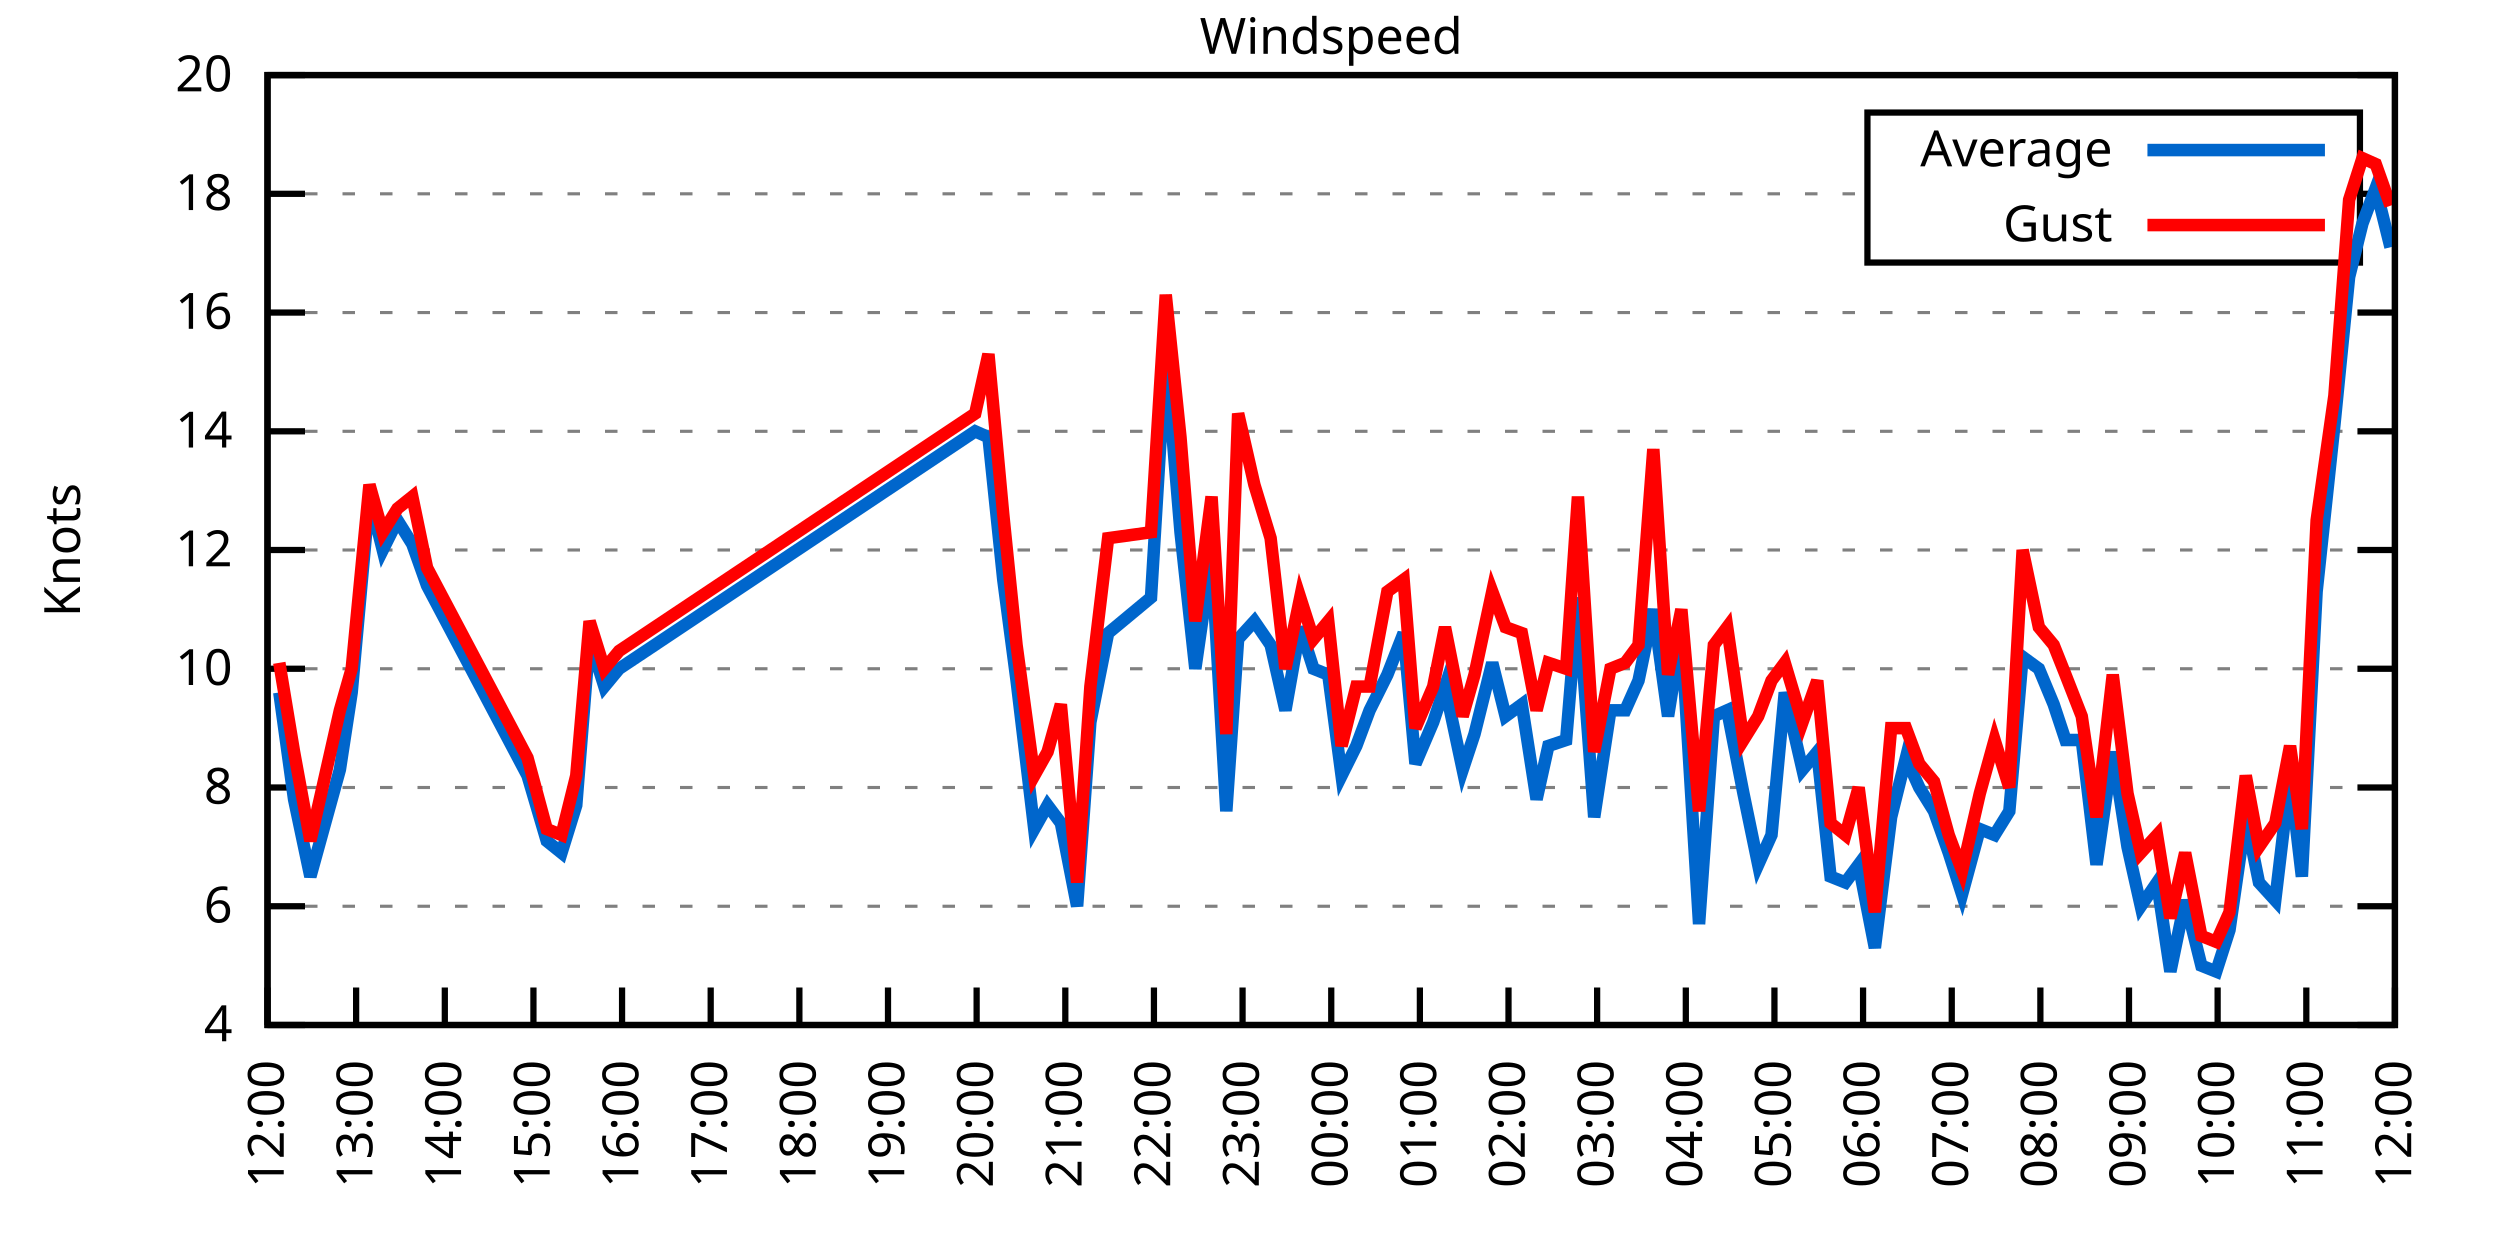
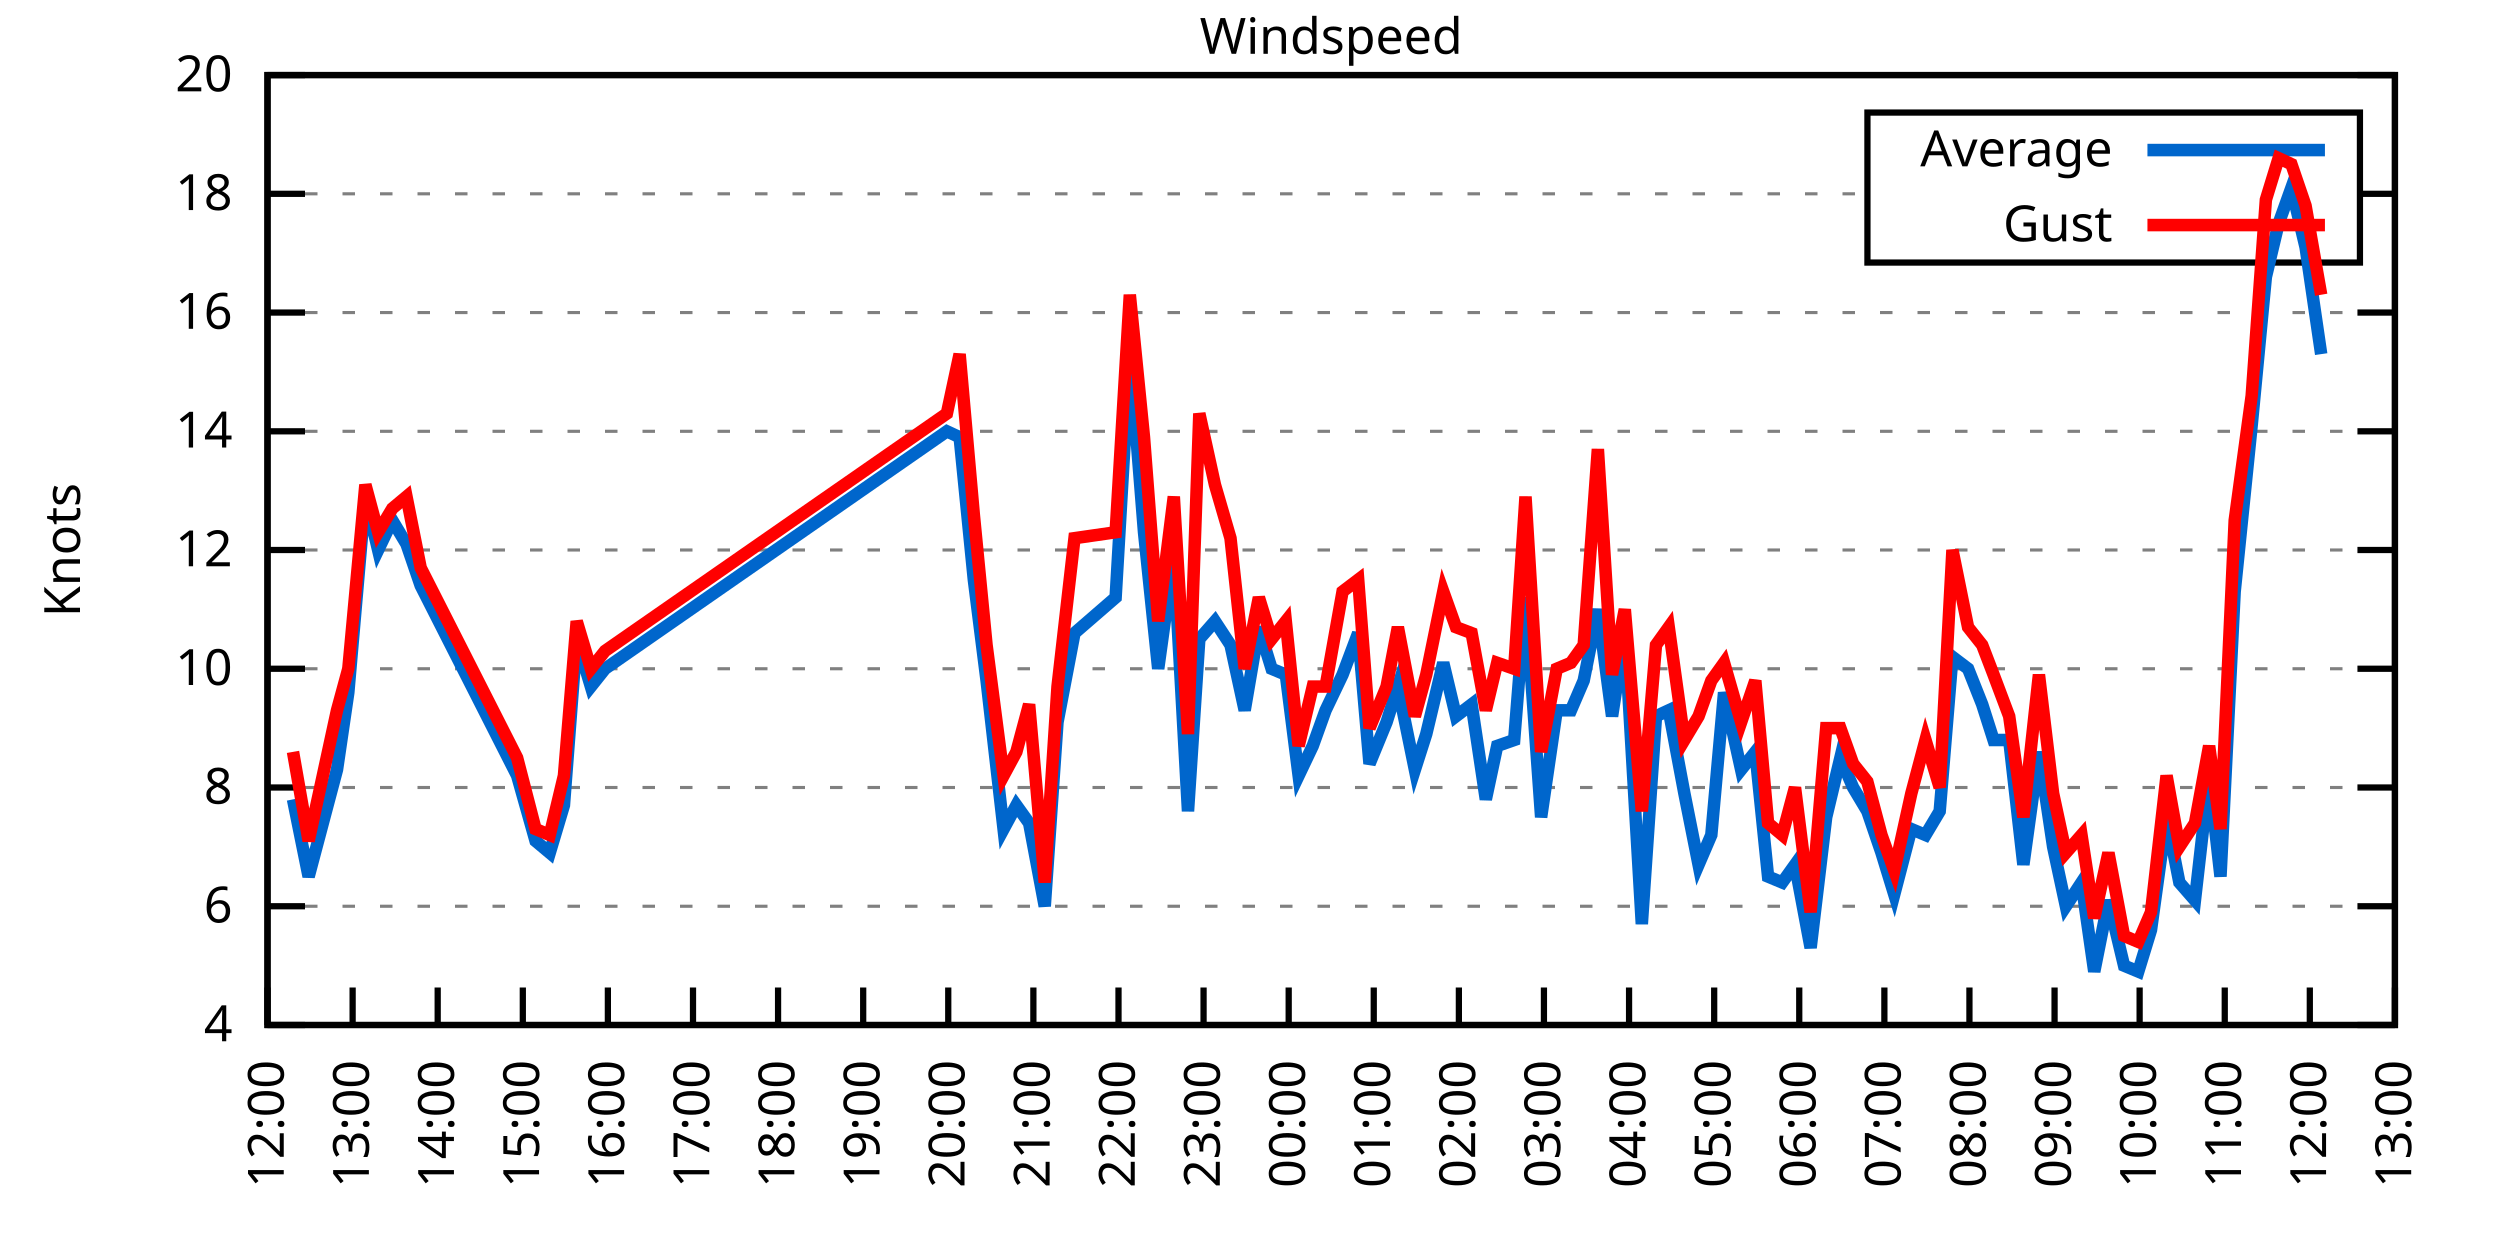
<svg xmlns="http://www.w3.org/2000/svg" xmlns:xlink="http://www.w3.org/1999/xlink" width="400" height="200" viewBox="0 0 400 200">
  <g id="gnuplot_canvas">
    <rect x="0" y="0" width="400" height="200" fill="none" />
    <defs>
      <circle id="gpDot" r="0.5" stroke-width="0.5" stroke="currentColor" />
      <path id="gpPt0" stroke-width="0.333" stroke="currentColor" d="M-1,0 h2 M0,-1 v2" />
      <path id="gpPt1" stroke-width="0.333" stroke="currentColor" d="M-1,-1 L1,1 M1,-1 L-1,1" />
      <path id="gpPt2" stroke-width="0.333" stroke="currentColor" d="M-1,0 L1,0 M0,-1 L0,1 M-1,-1 L1,1 M-1,1 L1,-1" />
      <rect id="gpPt3" stroke-width="0.333" stroke="currentColor" x="-1" y="-1" width="2" height="2" />
      <rect id="gpPt4" stroke-width="0.333" stroke="currentColor" fill="currentColor" x="-1" y="-1" width="2" height="2" />
      <circle id="gpPt5" stroke-width="0.333" stroke="currentColor" cx="0" cy="0" r="1" />
      <use xlink:href="#gpPt5" id="gpPt6" fill="currentColor" stroke="none" />
      <path id="gpPt7" stroke-width="0.333" stroke="currentColor" d="M0,-1.33 L-1.33,0.67 L1.33,0.67 z" />
      <use xlink:href="#gpPt7" id="gpPt8" fill="currentColor" stroke="none" />
      <use xlink:href="#gpPt7" id="gpPt9" stroke="currentColor" transform="rotate(180)" />
      <use xlink:href="#gpPt9" id="gpPt10" fill="currentColor" stroke="none" />
      <use xlink:href="#gpPt3" id="gpPt11" stroke="currentColor" transform="rotate(45)" />
      <use xlink:href="#gpPt11" id="gpPt12" fill="currentColor" stroke="none" />
      <path id="gpPt13" stroke-width="0.333" stroke="currentColor" d="M0,1.330 L1.265,0.411 L0.782,-1.067 L-0.782,-1.076 L-1.265,0.411 z" />
      <use xlink:href="#gpPt13" id="gpPt14" fill="currentColor" stroke="none" />
      <filter id="textbox" filterUnits="objectBoundingBox" x="0" y="0" height="1" width="1">
        <feFlood flood-color="white" flood-opacity="1" result="bgnd" />
        <feComposite in="SourceGraphic" in2="bgnd" operator="atop" />
      </filter>
      <filter id="greybox" filterUnits="objectBoundingBox" x="0" y="0" height="1" width="1">
        <feFlood flood-color="lightgrey" flood-opacity="1" result="grey" />
        <feComposite in="SourceGraphic" in2="grey" operator="atop" />
      </filter>
    </defs>
    <g fill="none" color="white" stroke="currentColor" stroke-width="1.00" stroke-linecap="butt" stroke-linejoin="miter">
</g>
    <g fill="none" color="black" stroke="currentColor" stroke-width="1.00" stroke-linecap="butt" stroke-linejoin="miter">
      <g stroke="none" shape-rendering="crispEdges">
        <polygon fill="rgb(255, 255, 255)" points="42.80,164.00 383.18,164.00 383.18,12.02 42.80,12.02 " />
      </g>
    </g>
    <g fill="none" color="black" stroke="currentColor" stroke-width="1.00" stroke-linecap="butt" stroke-linejoin="miter">
</g>
    <g fill="none" color="black" stroke="black" stroke-width="0.50" stroke-linecap="butt" stroke-linejoin="miter">
</g>
    <g fill="none" color="gray" stroke="currentColor" stroke-width="0.50" stroke-linecap="butt" stroke-linejoin="miter">
      <path stroke="gray" stroke-dasharray="2,4" class="gridline" d="M42.80,164.00 L383.19,164.00  " />
    </g>
    <g fill="none" color="gray" stroke="gray" stroke-width="1.00" stroke-linecap="butt" stroke-linejoin="miter">
</g>
    <g fill="none" color="black" stroke="currentColor" stroke-width="1.00" stroke-linecap="butt" stroke-linejoin="miter">
      <path stroke="black" d="M42.80,164.00 L48.80,164.00 M383.19,164.00 L377.19,164.00  " />
      <g transform="translate(37.20,166.60)" stroke="none" fill="black" font-family="Sans" font-size="8.00" text-anchor="end">
        <text>
          <tspan font-family="Sans"> 4</tspan>
        </text>
      </g>
    </g>
    <g fill="none" color="black" stroke="currentColor" stroke-width="1.00" stroke-linecap="butt" stroke-linejoin="miter">
</g>
    <g fill="none" color="black" stroke="black" stroke-width="0.50" stroke-linecap="butt" stroke-linejoin="miter">
</g>
    <g fill="none" color="gray" stroke="currentColor" stroke-width="0.50" stroke-linecap="butt" stroke-linejoin="miter">
      <path stroke="gray" stroke-dasharray="2,4" class="gridline" d="M42.80,145.00 L383.19,145.00  " />
    </g>
    <g fill="none" color="gray" stroke="gray" stroke-width="1.00" stroke-linecap="butt" stroke-linejoin="miter">
</g>
    <g fill="none" color="black" stroke="currentColor" stroke-width="1.00" stroke-linecap="butt" stroke-linejoin="miter">
      <path stroke="black" d="M42.80,145.00 L48.80,145.00 M383.19,145.00 L377.19,145.00  " />
      <g transform="translate(37.20,147.60)" stroke="none" fill="black" font-family="Sans" font-size="8.00" text-anchor="end">
        <text>
          <tspan font-family="Sans"> 6</tspan>
        </text>
      </g>
    </g>
    <g fill="none" color="black" stroke="currentColor" stroke-width="1.00" stroke-linecap="butt" stroke-linejoin="miter">
</g>
    <g fill="none" color="black" stroke="black" stroke-width="0.50" stroke-linecap="butt" stroke-linejoin="miter">
</g>
    <g fill="none" color="gray" stroke="currentColor" stroke-width="0.50" stroke-linecap="butt" stroke-linejoin="miter">
      <path stroke="gray" stroke-dasharray="2,4" class="gridline" d="M42.80,126.00 L383.19,126.00  " />
    </g>
    <g fill="none" color="gray" stroke="gray" stroke-width="1.00" stroke-linecap="butt" stroke-linejoin="miter">
</g>
    <g fill="none" color="black" stroke="currentColor" stroke-width="1.00" stroke-linecap="butt" stroke-linejoin="miter">
      <path stroke="black" d="M42.80,126.00 L48.80,126.00 M383.19,126.00 L377.19,126.00  " />
      <g transform="translate(37.20,128.60)" stroke="none" fill="black" font-family="Sans" font-size="8.00" text-anchor="end">
        <text>
          <tspan font-family="Sans"> 8</tspan>
        </text>
      </g>
    </g>
    <g fill="none" color="black" stroke="currentColor" stroke-width="1.00" stroke-linecap="butt" stroke-linejoin="miter">
</g>
    <g fill="none" color="black" stroke="black" stroke-width="0.50" stroke-linecap="butt" stroke-linejoin="miter">
</g>
    <g fill="none" color="gray" stroke="currentColor" stroke-width="0.50" stroke-linecap="butt" stroke-linejoin="miter">
      <path stroke="gray" stroke-dasharray="2,4" class="gridline" d="M42.80,107.00 L383.19,107.00  " />
    </g>
    <g fill="none" color="gray" stroke="gray" stroke-width="1.00" stroke-linecap="butt" stroke-linejoin="miter">
</g>
    <g fill="none" color="black" stroke="currentColor" stroke-width="1.00" stroke-linecap="butt" stroke-linejoin="miter">
      <path stroke="black" d="M42.80,107.00 L48.80,107.00 M383.19,107.00 L377.19,107.00  " />
      <g transform="translate(37.20,109.60)" stroke="none" fill="black" font-family="Sans" font-size="8.00" text-anchor="end">
        <text>
          <tspan font-family="Sans"> 10</tspan>
        </text>
      </g>
    </g>
    <g fill="none" color="black" stroke="currentColor" stroke-width="1.00" stroke-linecap="butt" stroke-linejoin="miter">
</g>
    <g fill="none" color="black" stroke="black" stroke-width="0.50" stroke-linecap="butt" stroke-linejoin="miter">
</g>
    <g fill="none" color="gray" stroke="currentColor" stroke-width="0.50" stroke-linecap="butt" stroke-linejoin="miter">
      <path stroke="gray" stroke-dasharray="2,4" class="gridline" d="M42.80,88.00 L383.19,88.00  " />
    </g>
    <g fill="none" color="gray" stroke="gray" stroke-width="1.00" stroke-linecap="butt" stroke-linejoin="miter">
</g>
    <g fill="none" color="black" stroke="currentColor" stroke-width="1.00" stroke-linecap="butt" stroke-linejoin="miter">
      <path stroke="black" d="M42.80,88.00 L48.80,88.00 M383.19,88.00 L377.19,88.00  " />
      <g transform="translate(37.20,90.60)" stroke="none" fill="black" font-family="Sans" font-size="8.00" text-anchor="end">
        <text>
          <tspan font-family="Sans"> 12</tspan>
        </text>
      </g>
    </g>
    <g fill="none" color="black" stroke="currentColor" stroke-width="1.00" stroke-linecap="butt" stroke-linejoin="miter">
</g>
    <g fill="none" color="black" stroke="black" stroke-width="0.50" stroke-linecap="butt" stroke-linejoin="miter">
</g>
    <g fill="none" color="gray" stroke="currentColor" stroke-width="0.50" stroke-linecap="butt" stroke-linejoin="miter">
      <path stroke="gray" stroke-dasharray="2,4" class="gridline" d="M42.80,69.01 L383.19,69.01  " />
    </g>
    <g fill="none" color="gray" stroke="gray" stroke-width="1.00" stroke-linecap="butt" stroke-linejoin="miter">
</g>
    <g fill="none" color="black" stroke="currentColor" stroke-width="1.00" stroke-linecap="butt" stroke-linejoin="miter">
      <path stroke="black" d="M42.80,69.01 L48.80,69.01 M383.19,69.01 L377.19,69.01  " />
      <g transform="translate(37.20,71.61)" stroke="none" fill="black" font-family="Sans" font-size="8.00" text-anchor="end">
        <text>
          <tspan font-family="Sans"> 14</tspan>
        </text>
      </g>
    </g>
    <g fill="none" color="black" stroke="currentColor" stroke-width="1.00" stroke-linecap="butt" stroke-linejoin="miter">
</g>
    <g fill="none" color="black" stroke="black" stroke-width="0.50" stroke-linecap="butt" stroke-linejoin="miter">
</g>
    <g fill="none" color="gray" stroke="currentColor" stroke-width="0.50" stroke-linecap="butt" stroke-linejoin="miter">
      <path stroke="gray" stroke-dasharray="2,4" class="gridline" d="M42.80,50.01 L383.19,50.01  " />
    </g>
    <g fill="none" color="gray" stroke="gray" stroke-width="1.00" stroke-linecap="butt" stroke-linejoin="miter">
</g>
    <g fill="none" color="black" stroke="currentColor" stroke-width="1.00" stroke-linecap="butt" stroke-linejoin="miter">
      <path stroke="black" d="M42.80,50.01 L48.80,50.01 M383.19,50.01 L377.19,50.01  " />
      <g transform="translate(37.20,52.61)" stroke="none" fill="black" font-family="Sans" font-size="8.00" text-anchor="end">
        <text>
          <tspan font-family="Sans"> 16</tspan>
        </text>
      </g>
    </g>
    <g fill="none" color="black" stroke="currentColor" stroke-width="1.00" stroke-linecap="butt" stroke-linejoin="miter">
</g>
    <g fill="none" color="black" stroke="black" stroke-width="0.50" stroke-linecap="butt" stroke-linejoin="miter">
</g>
    <g fill="none" color="gray" stroke="currentColor" stroke-width="0.50" stroke-linecap="butt" stroke-linejoin="miter">
      <path stroke="gray" stroke-dasharray="2,4" class="gridline" d="M42.80,31.01 L298.79,31.01 M377.59,31.01 L383.19,31.01  " />
    </g>
    <g fill="none" color="gray" stroke="gray" stroke-width="1.00" stroke-linecap="butt" stroke-linejoin="miter">
</g>
    <g fill="none" color="black" stroke="currentColor" stroke-width="1.00" stroke-linecap="butt" stroke-linejoin="miter">
      <path stroke="black" d="M42.80,31.01 L48.80,31.01 M383.19,31.01 L377.19,31.01  " />
      <g transform="translate(37.20,33.61)" stroke="none" fill="black" font-family="Sans" font-size="8.00" text-anchor="end">
        <text>
          <tspan font-family="Sans"> 18</tspan>
        </text>
      </g>
    </g>
    <g fill="none" color="black" stroke="currentColor" stroke-width="1.00" stroke-linecap="butt" stroke-linejoin="miter">
</g>
    <g fill="none" color="black" stroke="black" stroke-width="0.50" stroke-linecap="butt" stroke-linejoin="miter">
</g>
    <g fill="none" color="gray" stroke="currentColor" stroke-width="0.50" stroke-linecap="butt" stroke-linejoin="miter">
      <path stroke="gray" stroke-dasharray="2,4" class="gridline" d="M42.80,12.01 L383.19,12.01  " />
    </g>
    <g fill="none" color="gray" stroke="gray" stroke-width="1.00" stroke-linecap="butt" stroke-linejoin="miter">
</g>
    <g fill="none" color="black" stroke="currentColor" stroke-width="1.00" stroke-linecap="butt" stroke-linejoin="miter">
      <path stroke="black" d="M42.80,12.01 L48.80,12.01 M383.19,12.01 L377.19,12.01  " />
      <g transform="translate(37.20,14.61)" stroke="none" fill="black" font-family="Sans" font-size="8.00" text-anchor="end">
        <text>
          <tspan font-family="Sans"> 20</tspan>
        </text>
      </g>
    </g>
    <g fill="none" color="black" stroke="currentColor" stroke-width="1.00" stroke-linecap="butt" stroke-linejoin="miter">
      <path stroke="black" d="M42.80,164.00 L42.80,158.00  " />
      <g transform="translate(45.40,169.60) rotate(270.00)" stroke="none" fill="black" font-family="Sans" font-size="8.00" text-anchor="end">
        <text>
          <tspan font-family="Sans">12:00</tspan>
        </text>
      </g>
    </g>
    <g fill="none" color="black" stroke="currentColor" stroke-width="1.00" stroke-linecap="butt" stroke-linejoin="miter">
-       <path stroke="black" d="M56.98,164.00 L56.98,158.00  " />
-       <g transform="translate(59.58,169.60) rotate(270.00)" stroke="none" fill="black" font-family="Sans" font-size="8.00" text-anchor="end">
+       <path stroke="black" d="M56.42,164.00 L56.42,158.00  " />
+       <g transform="translate(59.02,169.60) rotate(270.00)" stroke="none" fill="black" font-family="Sans" font-size="8.00" text-anchor="end">
        <text>
          <tspan font-family="Sans">13:00</tspan>
        </text>
      </g>
    </g>
    <g fill="none" color="black" stroke="currentColor" stroke-width="1.00" stroke-linecap="butt" stroke-linejoin="miter">
-       <path stroke="black" d="M71.17,164.00 L71.17,158.00  " />
-       <g transform="translate(73.77,169.60) rotate(270.00)" stroke="none" fill="black" font-family="Sans" font-size="8.00" text-anchor="end">
+       <path stroke="black" d="M70.03,164.00 L70.03,158.00  " />
+       <g transform="translate(72.63,169.60) rotate(270.00)" stroke="none" fill="black" font-family="Sans" font-size="8.00" text-anchor="end">
        <text>
          <tspan font-family="Sans">14:00</tspan>
        </text>
      </g>
    </g>
    <g fill="none" color="black" stroke="currentColor" stroke-width="1.00" stroke-linecap="butt" stroke-linejoin="miter">
-       <path stroke="black" d="M85.35,164.00 L85.35,158.00  " />
-       <g transform="translate(87.95,169.60) rotate(270.00)" stroke="none" fill="black" font-family="Sans" font-size="8.00" text-anchor="end">
+       <path stroke="black" d="M83.65,164.00 L83.65,158.00  " />
+       <g transform="translate(86.25,169.60) rotate(270.00)" stroke="none" fill="black" font-family="Sans" font-size="8.00" text-anchor="end">
        <text>
          <tspan font-family="Sans">15:00</tspan>
        </text>
      </g>
    </g>
    <g fill="none" color="black" stroke="currentColor" stroke-width="1.00" stroke-linecap="butt" stroke-linejoin="miter">
-       <path stroke="black" d="M99.53,164.00 L99.53,158.00  " />
-       <g transform="translate(102.13,169.60) rotate(270.00)" stroke="none" fill="black" font-family="Sans" font-size="8.00" text-anchor="end">
+       <path stroke="black" d="M97.26,164.00 L97.26,158.00  " />
+       <g transform="translate(99.86,169.60) rotate(270.00)" stroke="none" fill="black" font-family="Sans" font-size="8.00" text-anchor="end">
        <text>
          <tspan font-family="Sans">16:00</tspan>
        </text>
      </g>
    </g>
    <g fill="none" color="black" stroke="currentColor" stroke-width="1.00" stroke-linecap="butt" stroke-linejoin="miter">
-       <path stroke="black" d="M113.71,164.00 L113.71,158.00  " />
-       <g transform="translate(116.31,169.60) rotate(270.00)" stroke="none" fill="black" font-family="Sans" font-size="8.00" text-anchor="end">
+       <path stroke="black" d="M110.88,164.00 L110.88,158.00  " />
+       <g transform="translate(113.48,169.60) rotate(270.00)" stroke="none" fill="black" font-family="Sans" font-size="8.00" text-anchor="end">
        <text>
          <tspan font-family="Sans">17:00</tspan>
        </text>
      </g>
    </g>
    <g fill="none" color="black" stroke="currentColor" stroke-width="1.00" stroke-linecap="butt" stroke-linejoin="miter">
-       <path stroke="black" d="M127.90,164.00 L127.90,158.00  " />
-       <g transform="translate(130.50,169.60) rotate(270.00)" stroke="none" fill="black" font-family="Sans" font-size="8.00" text-anchor="end">
+       <path stroke="black" d="M124.49,164.00 L124.49,158.00  " />
+       <g transform="translate(127.09,169.60) rotate(270.00)" stroke="none" fill="black" font-family="Sans" font-size="8.00" text-anchor="end">
        <text>
          <tspan font-family="Sans">18:00</tspan>
        </text>
      </g>
    </g>
    <g fill="none" color="black" stroke="currentColor" stroke-width="1.00" stroke-linecap="butt" stroke-linejoin="miter">
-       <path stroke="black" d="M142.08,164.00 L142.08,158.00  " />
-       <g transform="translate(144.68,169.60) rotate(270.00)" stroke="none" fill="black" font-family="Sans" font-size="8.00" text-anchor="end">
+       <path stroke="black" d="M138.11,164.00 L138.11,158.00  " />
+       <g transform="translate(140.71,169.60) rotate(270.00)" stroke="none" fill="black" font-family="Sans" font-size="8.00" text-anchor="end">
        <text>
          <tspan font-family="Sans">19:00</tspan>
        </text>
      </g>
    </g>
    <g fill="none" color="black" stroke="currentColor" stroke-width="1.00" stroke-linecap="butt" stroke-linejoin="miter">
-       <path stroke="black" d="M156.26,164.00 L156.26,158.00  " />
-       <g transform="translate(158.86,169.60) rotate(270.00)" stroke="none" fill="black" font-family="Sans" font-size="8.00" text-anchor="end">
+       <path stroke="black" d="M151.72,164.00 L151.72,158.00  " />
+       <g transform="translate(154.32,169.60) rotate(270.00)" stroke="none" fill="black" font-family="Sans" font-size="8.00" text-anchor="end">
        <text>
          <tspan font-family="Sans">20:00</tspan>
        </text>
      </g>
    </g>
    <g fill="none" color="black" stroke="currentColor" stroke-width="1.00" stroke-linecap="butt" stroke-linejoin="miter">
-       <path stroke="black" d="M170.45,164.00 L170.45,158.00  " />
-       <g transform="translate(173.05,169.60) rotate(270.00)" stroke="none" fill="black" font-family="Sans" font-size="8.00" text-anchor="end">
+       <path stroke="black" d="M165.34,164.00 L165.34,158.00  " />
+       <g transform="translate(167.94,169.60) rotate(270.00)" stroke="none" fill="black" font-family="Sans" font-size="8.00" text-anchor="end">
        <text>
          <tspan font-family="Sans">21:00</tspan>
        </text>
      </g>
    </g>
    <g fill="none" color="black" stroke="currentColor" stroke-width="1.00" stroke-linecap="butt" stroke-linejoin="miter">
-       <path stroke="black" d="M184.63,164.00 L184.63,158.00  " />
-       <g transform="translate(187.23,169.60) rotate(270.00)" stroke="none" fill="black" font-family="Sans" font-size="8.00" text-anchor="end">
+       <path stroke="black" d="M178.96,164.00 L178.96,158.00  " />
+       <g transform="translate(181.56,169.60) rotate(270.00)" stroke="none" fill="black" font-family="Sans" font-size="8.00" text-anchor="end">
        <text>
          <tspan font-family="Sans">22:00</tspan>
        </text>
      </g>
    </g>
    <g fill="none" color="black" stroke="currentColor" stroke-width="1.00" stroke-linecap="butt" stroke-linejoin="miter">
-       <path stroke="black" d="M198.81,164.00 L198.81,158.00  " />
-       <g transform="translate(201.41,169.60) rotate(270.00)" stroke="none" fill="black" font-family="Sans" font-size="8.00" text-anchor="end">
+       <path stroke="black" d="M192.57,164.00 L192.57,158.00  " />
+       <g transform="translate(195.17,169.60) rotate(270.00)" stroke="none" fill="black" font-family="Sans" font-size="8.00" text-anchor="end">
        <text>
          <tspan font-family="Sans">23:00</tspan>
        </text>
      </g>
    </g>
    <g fill="none" color="black" stroke="currentColor" stroke-width="1.00" stroke-linecap="butt" stroke-linejoin="miter">
-       <path stroke="black" d="M213.00,164.00 L213.00,158.00  " />
-       <g transform="translate(215.60,169.60) rotate(270.00)" stroke="none" fill="black" font-family="Sans" font-size="8.00" text-anchor="end">
+       <path stroke="black" d="M206.19,164.00 L206.19,158.00  " />
+       <g transform="translate(208.79,169.60) rotate(270.00)" stroke="none" fill="black" font-family="Sans" font-size="8.00" text-anchor="end">
        <text>
          <tspan font-family="Sans">00:00</tspan>
        </text>
      </g>
    </g>
    <g fill="none" color="black" stroke="currentColor" stroke-width="1.00" stroke-linecap="butt" stroke-linejoin="miter">
-       <path stroke="black" d="M227.18,164.00 L227.18,158.00  " />
-       <g transform="translate(229.78,169.60) rotate(270.00)" stroke="none" fill="black" font-family="Sans" font-size="8.00" text-anchor="end">
+       <path stroke="black" d="M219.80,164.00 L219.80,158.00  " />
+       <g transform="translate(222.40,169.60) rotate(270.00)" stroke="none" fill="black" font-family="Sans" font-size="8.00" text-anchor="end">
        <text>
          <tspan font-family="Sans">01:00</tspan>
        </text>
      </g>
    </g>
    <g fill="none" color="black" stroke="currentColor" stroke-width="1.00" stroke-linecap="butt" stroke-linejoin="miter">
-       <path stroke="black" d="M241.36,164.00 L241.36,158.00  " />
-       <g transform="translate(243.96,169.60) rotate(270.00)" stroke="none" fill="black" font-family="Sans" font-size="8.00" text-anchor="end">
+       <path stroke="black" d="M233.42,164.00 L233.42,158.00  " />
+       <g transform="translate(236.02,169.60) rotate(270.00)" stroke="none" fill="black" font-family="Sans" font-size="8.00" text-anchor="end">
        <text>
          <tspan font-family="Sans">02:00</tspan>
        </text>
      </g>
    </g>
    <g fill="none" color="black" stroke="currentColor" stroke-width="1.00" stroke-linecap="butt" stroke-linejoin="miter">
-       <path stroke="black" d="M255.54,164.00 L255.54,158.00  " />
-       <g transform="translate(258.14,169.60) rotate(270.00)" stroke="none" fill="black" font-family="Sans" font-size="8.00" text-anchor="end">
+       <path stroke="black" d="M247.03,164.00 L247.03,158.00  " />
+       <g transform="translate(249.63,169.60) rotate(270.00)" stroke="none" fill="black" font-family="Sans" font-size="8.00" text-anchor="end">
        <text>
          <tspan font-family="Sans">03:00</tspan>
        </text>
      </g>
    </g>
    <g fill="none" color="black" stroke="currentColor" stroke-width="1.00" stroke-linecap="butt" stroke-linejoin="miter">
-       <path stroke="black" d="M269.73,164.00 L269.73,158.00  " />
-       <g transform="translate(272.33,169.60) rotate(270.00)" stroke="none" fill="black" font-family="Sans" font-size="8.00" text-anchor="end">
+       <path stroke="black" d="M260.65,164.00 L260.65,158.00  " />
+       <g transform="translate(263.25,169.60) rotate(270.00)" stroke="none" fill="black" font-family="Sans" font-size="8.00" text-anchor="end">
        <text>
          <tspan font-family="Sans">04:00</tspan>
        </text>
      </g>
    </g>
    <g fill="none" color="black" stroke="currentColor" stroke-width="1.00" stroke-linecap="butt" stroke-linejoin="miter">
-       <path stroke="black" d="M283.91,164.00 L283.91,158.00  " />
-       <g transform="translate(286.51,169.60) rotate(270.00)" stroke="none" fill="black" font-family="Sans" font-size="8.00" text-anchor="end">
+       <path stroke="black" d="M274.27,164.00 L274.27,158.00  " />
+       <g transform="translate(276.87,169.60) rotate(270.00)" stroke="none" fill="black" font-family="Sans" font-size="8.00" text-anchor="end">
        <text>
          <tspan font-family="Sans">05:00</tspan>
        </text>
      </g>
    </g>
    <g fill="none" color="black" stroke="currentColor" stroke-width="1.00" stroke-linecap="butt" stroke-linejoin="miter">
-       <path stroke="black" d="M298.09,164.00 L298.09,158.00  " />
-       <g transform="translate(300.69,169.60) rotate(270.00)" stroke="none" fill="black" font-family="Sans" font-size="8.00" text-anchor="end">
+       <path stroke="black" d="M287.88,164.00 L287.88,158.00  " />
+       <g transform="translate(290.48,169.60) rotate(270.00)" stroke="none" fill="black" font-family="Sans" font-size="8.00" text-anchor="end">
        <text>
          <tspan font-family="Sans">06:00</tspan>
        </text>
      </g>
    </g>
    <g fill="none" color="black" stroke="currentColor" stroke-width="1.00" stroke-linecap="butt" stroke-linejoin="miter">
-       <path stroke="black" d="M312.28,164.00 L312.28,158.00  " />
-       <g transform="translate(314.88,169.60) rotate(270.00)" stroke="none" fill="black" font-family="Sans" font-size="8.00" text-anchor="end">
+       <path stroke="black" d="M301.50,164.00 L301.50,158.00  " />
+       <g transform="translate(304.10,169.60) rotate(270.00)" stroke="none" fill="black" font-family="Sans" font-size="8.00" text-anchor="end">
        <text>
          <tspan font-family="Sans">07:00</tspan>
        </text>
      </g>
    </g>
    <g fill="none" color="black" stroke="currentColor" stroke-width="1.00" stroke-linecap="butt" stroke-linejoin="miter">
-       <path stroke="black" d="M326.46,164.00 L326.46,158.00  " />
-       <g transform="translate(329.06,169.60) rotate(270.00)" stroke="none" fill="black" font-family="Sans" font-size="8.00" text-anchor="end">
+       <path stroke="black" d="M315.11,164.00 L315.11,158.00  " />
+       <g transform="translate(317.71,169.60) rotate(270.00)" stroke="none" fill="black" font-family="Sans" font-size="8.00" text-anchor="end">
        <text>
          <tspan font-family="Sans">08:00</tspan>
        </text>
      </g>
    </g>
    <g fill="none" color="black" stroke="currentColor" stroke-width="1.00" stroke-linecap="butt" stroke-linejoin="miter">
-       <path stroke="black" d="M340.64,164.00 L340.64,158.00  " />
-       <g transform="translate(343.24,169.60) rotate(270.00)" stroke="none" fill="black" font-family="Sans" font-size="8.00" text-anchor="end">
+       <path stroke="black" d="M328.73,164.00 L328.73,158.00  " />
+       <g transform="translate(331.33,169.60) rotate(270.00)" stroke="none" fill="black" font-family="Sans" font-size="8.00" text-anchor="end">
        <text>
          <tspan font-family="Sans">09:00</tspan>
        </text>
      </g>
    </g>
    <g fill="none" color="black" stroke="currentColor" stroke-width="1.00" stroke-linecap="butt" stroke-linejoin="miter">
-       <path stroke="black" d="M354.82,164.00 L354.82,158.00  " />
-       <g transform="translate(357.42,169.60) rotate(270.00)" stroke="none" fill="black" font-family="Sans" font-size="8.00" text-anchor="end">
+       <path stroke="black" d="M342.34,164.00 L342.34,158.00  " />
+       <g transform="translate(344.94,169.60) rotate(270.00)" stroke="none" fill="black" font-family="Sans" font-size="8.00" text-anchor="end">
        <text>
          <tspan font-family="Sans">10:00</tspan>
        </text>
      </g>
    </g>
    <g fill="none" color="black" stroke="currentColor" stroke-width="1.00" stroke-linecap="butt" stroke-linejoin="miter">
-       <path stroke="black" d="M369.01,164.00 L369.01,158.00  " />
-       <g transform="translate(371.61,169.60) rotate(270.00)" stroke="none" fill="black" font-family="Sans" font-size="8.00" text-anchor="end">
+       <path stroke="black" d="M355.96,164.00 L355.96,158.00  " />
+       <g transform="translate(358.56,169.60) rotate(270.00)" stroke="none" fill="black" font-family="Sans" font-size="8.00" text-anchor="end">
        <text>
          <tspan font-family="Sans">11:00</tspan>
+         </text>
+       </g>
+     </g>
+     <g fill="none" color="black" stroke="currentColor" stroke-width="1.00" stroke-linecap="butt" stroke-linejoin="miter">
+       <path stroke="black" d="M369.57,164.00 L369.57,158.00  " />
+       <g transform="translate(372.17,169.60) rotate(270.00)" stroke="none" fill="black" font-family="Sans" font-size="8.00" text-anchor="end">
+         <text>
+           <tspan font-family="Sans">12:00</tspan>
        </text>
      </g>
    </g>
    <g fill="none" color="black" stroke="currentColor" stroke-width="1.00" stroke-linecap="butt" stroke-linejoin="miter">
      <path stroke="black" d="M383.19,164.00 L383.19,158.00  " />
      <g transform="translate(385.79,169.60) rotate(270.00)" stroke="none" fill="black" font-family="Sans" font-size="8.00" text-anchor="end">
        <text>
-           <tspan font-family="Sans">12:00</tspan>
+           <tspan font-family="Sans">13:00</tspan>
        </text>
      </g>
    </g>
    <g fill="none" color="black" stroke="currentColor" stroke-width="1.00" stroke-linecap="butt" stroke-linejoin="miter">
</g>
    <g fill="none" color="black" stroke="currentColor" stroke-width="1.00" stroke-linecap="butt" stroke-linejoin="miter">
      <path stroke="black" d="M42.80,12.01 L42.80,164.00 L383.19,164.00 L383.19,12.01 L42.80,12.01 Z  " />
    </g>
    <g fill="none" color="black" stroke="currentColor" stroke-width="1.00" stroke-linecap="butt" stroke-linejoin="miter">
</g>
    <g fill="none" color="black" stroke="currentColor" stroke-width="1.00" stroke-linecap="butt" stroke-linejoin="miter">
      <path stroke="black" d="M298.79,42.01 L298.79,18.01 L377.59,18.01 L377.59,42.01 L298.79,42.01 Z  " />
    </g>
    <g id="Windspeed_plot_1">
      <g fill="none" color="white" stroke="black" stroke-width="2.00" stroke-linecap="butt" stroke-linejoin="miter">
</g>
      <g fill="none" color="black" stroke="currentColor" stroke-width="2.00" stroke-linecap="butt" stroke-linejoin="miter">
        <g transform="translate(337.99,26.61)" stroke="none" fill="black" font-family="Sans" font-size="8.00" text-anchor="end">
          <text>
            <tspan font-family="Sans">Average</tspan>
          </text>
        </g>
      </g>
      <g fill="none" color="black" stroke="currentColor" stroke-width="2.00" stroke-linecap="butt" stroke-linejoin="miter">
-         <path stroke="rgb(  0, 102, 204)" d="M343.59,24.01 L371.99,24.01 M44.69,110.80 L47.05,127.90 L49.66,140.25 L54.38,123.15 L56.27,110.80 L59.11,79.46   L61.24,88.00 L63.60,83.26 L65.97,87.06 L68.33,93.70 L84.40,124.10 L87.48,134.55 L89.84,136.45 L92.20,128.85   L94.33,102.25 L96.70,109.85 L99.06,107.00 L156.03,69.01 L158.15,69.96 L160.52,92.75 L162.65,108.90 L165.48,132.65   L167.61,128.85 L169.74,131.70 L172.34,145.00 L174.46,115.55 L177.30,101.30 L184.16,95.60 L186.52,56.66 L188.88,85.16   L191.25,107.00 L193.85,88.95 L196.21,129.80 L198.10,102.25 L200.70,99.40 L203.30,103.20 L205.67,113.65 L208.03,100.35   L210.16,107.00 L212.52,107.95 L214.65,124.10 L217.01,119.35 L219.14,113.65 L221.98,107.95 L224.58,101.30 L226.47,122.20   L229.31,115.55 L231.20,109.85 L234.03,123.15 L235.92,117.45 L238.76,106.05 L240.89,114.60 L243.49,112.70 L245.85,127.90   L247.74,119.35 L250.58,118.40 L252.47,95.60 L255.07,130.75 L257.67,113.65 L260.04,113.65 L262.16,108.90 L264.53,97.50   L266.89,114.60 L269.02,101.30 L271.85,147.85 L274.22,114.60 L276.35,113.65 L278.95,126.95 L281.31,138.35 L283.44,133.60   L285.56,110.80 L288.40,123.15 L290.76,120.30 L292.89,140.25 L295.26,141.20 L297.38,138.35 L299.98,151.65 L302.58,130.75   L304.95,121.25 L307.08,126.00 L309.44,129.80 L311.80,136.45 L313.93,143.10 L316.77,132.65 L319.13,133.60 L321.49,129.80   L323.62,105.10 L326.22,107.00 L328.59,112.70 L330.48,118.40 L333.08,118.40 L335.44,138.35 L338.04,120.30 L340.40,135.50   L342.53,145.00 L345.13,141.20 L347.26,155.45 L349.62,144.05 L352.22,154.50 L354.59,155.45 L356.72,148.80 L359.32,130.75   L361.44,141.20 L364.04,144.05 L366.41,124.10 L368.30,140.25 L370.66,94.65 L373.50,68.06 L375.86,44.31 L377.99,35.76   L380.12,30.06 L382.48,39.56  " />
+         <path stroke="rgb(  0, 102, 204)" d="M343.59,24.01 L371.99,24.01 M46.88,127.90 L49.38,140.25 L53.92,123.15 L55.73,110.80 L58.46,79.46 L60.50,88.00   L62.77,83.26 L65.04,87.06 L67.31,93.70 L82.74,124.10 L85.69,134.55 L87.96,136.45 L90.23,128.85 L92.27,102.25   L94.54,109.85 L96.81,107.00 L151.50,69.01 L153.54,69.96 L155.81,92.75 L157.85,108.90 L160.57,132.65 L162.62,128.85   L164.66,131.70 L167.16,145.00 L169.20,115.55 L171.92,101.30 L178.50,95.60 L180.77,56.66 L183.04,85.16 L185.31,107.00   L187.81,88.95 L190.08,129.80 L191.89,102.25 L194.39,99.40 L196.88,103.20 L199.15,113.65 L201.42,100.35 L203.46,107.00   L205.73,107.95 L207.78,124.10 L210.04,119.35 L212.09,113.65 L214.81,107.95 L217.31,101.30 L219.12,122.20 L221.85,115.55   L223.66,109.85 L226.38,123.15 L228.20,117.45 L230.92,106.05 L232.96,114.60 L235.46,112.70 L237.73,127.90 L239.55,119.35   L242.27,118.40 L244.08,95.60 L246.58,130.75 L249.08,113.65 L251.35,113.65 L253.39,108.90 L255.66,97.50 L257.93,114.60   L259.97,101.30 L262.69,147.85 L264.96,114.60 L267.00,113.65 L269.50,126.95 L271.77,138.35 L273.81,133.60 L275.85,110.80   L278.58,123.15 L280.85,120.30 L282.89,140.25 L285.16,141.20 L287.20,138.35 L289.70,151.65 L292.19,130.75 L294.46,121.25   L296.50,126.00 L298.77,129.80 L301.04,136.45 L303.08,143.10 L305.81,132.65 L308.08,133.60 L310.35,129.80 L312.39,105.10   L314.89,107.00 L317.15,112.70 L318.97,118.40 L321.47,118.40 L323.74,138.35 L326.23,120.30 L328.50,135.50 L330.54,145.00   L333.04,141.20 L335.08,155.45 L337.35,144.05 L339.85,154.50 L342.12,155.45 L344.16,148.80 L346.65,130.75 L348.70,141.20   L351.19,144.05 L353.46,124.10 L355.28,140.25 L357.55,94.65 L360.27,68.06 L362.54,44.31 L364.58,35.76 L366.62,30.06   L368.89,39.56 L371.39,56.66  " />
      </g>
    </g>
    <g id="Windspeed_plot_2">
      <g fill="none" color="black" stroke="currentColor" stroke-width="2.00" stroke-linecap="butt" stroke-linejoin="miter">
        <g transform="translate(337.99,38.61)" stroke="none" fill="black" font-family="Sans" font-size="8.00" text-anchor="end">
          <text>
            <tspan font-family="Sans">Gust</tspan>
          </text>
        </g>
      </g>
      <g fill="none" color="black" stroke="currentColor" stroke-width="2.00" stroke-linecap="butt" stroke-linejoin="miter">
-         <path stroke="rgb(255,   0,   0)" d="M343.59,36.01 L371.99,36.01 M44.69,106.05 L47.05,120.30 L49.66,134.55 L54.38,113.65 L56.27,107.00 L59.11,77.56   L61.24,85.16 L63.60,81.36 L65.97,79.46 L68.33,90.85 L84.40,121.25 L87.48,132.65 L89.84,133.60 L92.20,124.10   L94.33,99.40 L96.70,107.00 L99.06,104.15 L156.03,66.16 L158.15,56.66 L160.52,82.31 L162.65,103.20 L165.48,124.10   L167.61,120.30 L169.74,112.70 L172.34,141.20 L174.46,109.85 L177.30,86.11 L184.16,85.16 L186.52,47.16 L188.88,69.96   L191.25,99.40 L193.85,79.46 L196.21,117.45 L198.10,66.16 L200.70,77.56 L203.30,86.11 L205.67,107.00 L208.03,95.60   L210.16,102.25 L212.52,99.40 L214.65,119.35 L217.01,109.85 L219.14,109.85 L221.98,94.65 L224.58,92.75 L226.47,116.50   L229.31,109.85 L231.20,100.35 L234.03,114.60 L235.92,107.95 L238.76,94.65 L240.89,100.35 L243.49,101.30 L245.85,113.65   L247.74,106.05 L250.58,107.00 L252.47,79.46 L255.07,120.30 L257.67,107.00 L260.04,106.05 L262.16,103.20 L264.53,71.86   L266.89,107.95 L269.02,97.50 L271.85,129.80 L274.22,103.20 L276.35,100.35 L278.95,118.40 L281.31,114.60 L283.44,108.90   L285.56,106.05 L288.40,115.55 L290.76,108.90 L292.89,131.70 L295.26,133.60 L297.38,126.00 L299.98,145.95 L302.58,116.50   L304.95,116.50 L307.08,122.20 L309.44,125.05 L311.80,133.60 L313.93,139.30 L316.77,126.95 L319.13,118.40 L321.49,126.00   L323.62,88.00 L326.22,100.35 L328.59,103.20 L330.48,107.95 L333.08,114.60 L335.44,130.75 L338.04,107.95 L340.40,126.95   L342.53,136.45 L345.13,133.60 L347.26,146.90 L349.62,136.45 L352.22,149.75 L354.59,150.70 L356.72,145.95 L359.32,124.10   L361.44,135.50 L364.04,131.70 L366.41,119.35 L368.30,132.65 L370.66,83.26 L373.50,63.31 L375.86,31.96 L377.99,25.31   L380.12,26.26 L382.48,32.91  " />
+         <path stroke="rgb(255,   0,   0)" d="M343.59,36.01 L371.99,36.01 M46.88,120.30 L49.38,134.55 L53.92,113.65 L55.73,107.00 L58.46,77.56 L60.50,85.16   L62.77,81.36 L65.04,79.46 L67.31,90.85 L82.74,121.25 L85.69,132.65 L87.96,133.60 L90.23,124.10 L92.27,99.40   L94.54,107.00 L96.81,104.15 L151.50,66.16 L153.54,56.66 L155.81,82.31 L157.85,103.20 L160.57,124.10 L162.62,120.30   L164.66,112.70 L167.16,141.20 L169.20,109.85 L171.92,86.11 L178.50,85.16 L180.77,47.16 L183.04,69.96 L185.31,99.40   L187.81,79.46 L190.08,117.45 L191.89,66.16 L194.39,77.56 L196.88,86.11 L199.15,107.00 L201.42,95.60 L203.46,102.25   L205.73,99.40 L207.78,119.35 L210.04,109.85 L212.09,109.85 L214.81,94.65 L217.31,92.75 L219.12,116.50 L221.85,109.85   L223.66,100.35 L226.38,114.60 L228.20,107.95 L230.92,94.65 L232.96,100.35 L235.46,101.30 L237.73,113.65 L239.55,106.05   L242.27,107.00 L244.08,79.46 L246.58,120.30 L249.08,107.00 L251.35,106.05 L253.39,103.20 L255.66,71.86 L257.93,107.95   L259.97,97.50 L262.69,129.80 L264.96,103.20 L267.00,100.35 L269.50,118.40 L271.77,114.60 L273.81,108.90 L275.85,106.05   L278.58,115.55 L280.85,108.90 L282.89,131.70 L285.16,133.60 L287.20,126.00 L289.70,145.95 L292.19,116.50 L294.46,116.50   L296.50,122.20 L298.77,125.05 L301.04,133.60 L303.08,139.30 L305.81,126.95 L308.08,118.40 L310.35,126.00 L312.39,88.00   L314.89,100.35 L317.15,103.20 L318.97,107.95 L321.47,114.60 L323.74,130.75 L326.23,107.95 L328.50,126.95 L330.54,136.45   L333.04,133.60 L335.08,146.90 L337.35,136.45 L339.85,149.75 L342.12,150.70 L344.16,145.95 L346.65,124.10 L348.70,135.50   L351.19,131.70 L353.46,119.35 L355.28,132.65 L357.55,83.26 L360.27,63.31 L362.54,31.96 L364.58,25.31 L366.62,26.26   L368.89,32.91 L371.39,47.16  " />
      </g>
    </g>
    <g fill="none" color="black" stroke="currentColor" stroke-width="2.00" stroke-linecap="butt" stroke-linejoin="miter">
</g>
    <g fill="none" color="black" stroke="black" stroke-width="1.00" stroke-linecap="butt" stroke-linejoin="miter">
</g>
    <g fill="none" color="black" stroke="currentColor" stroke-width="1.00" stroke-linecap="butt" stroke-linejoin="miter">
      <path stroke="black" d="M42.80,12.01 L42.80,164.00 L383.19,164.00 L383.19,12.01 L42.80,12.01 Z  " />
      <g transform="translate(12.80,88.01) rotate(270.00)" stroke="none" fill="black" font-family="Sans" font-size="8.00" text-anchor="middle">
        <text>
          <tspan font-family="Sans">Knots</tspan>
        </text>
      </g>
    </g>
    <g fill="none" color="black" stroke="currentColor" stroke-width="1.00" stroke-linecap="butt" stroke-linejoin="miter">
</g>
    <g fill="none" color="black" stroke="currentColor" stroke-width="1.00" stroke-linecap="butt" stroke-linejoin="miter">
      <g transform="translate(212.99,8.61)" stroke="none" fill="black" font-family="Sans" font-size="8.00" text-anchor="middle">
        <text>
          <tspan font-family="Sans">Windspeed</tspan>
        </text>
      </g>
    </g>
    <g fill="none" color="black" stroke="currentColor" stroke-width="1.00" stroke-linecap="butt" stroke-linejoin="miter">
</g>
  </g>
</svg>
